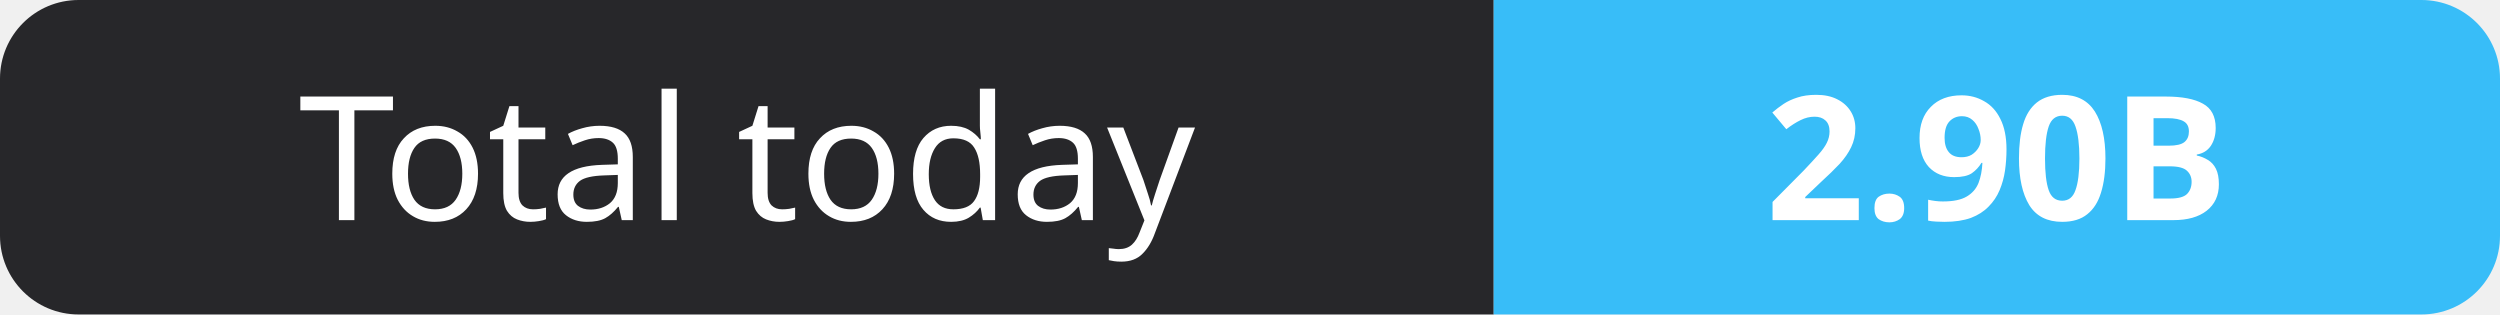
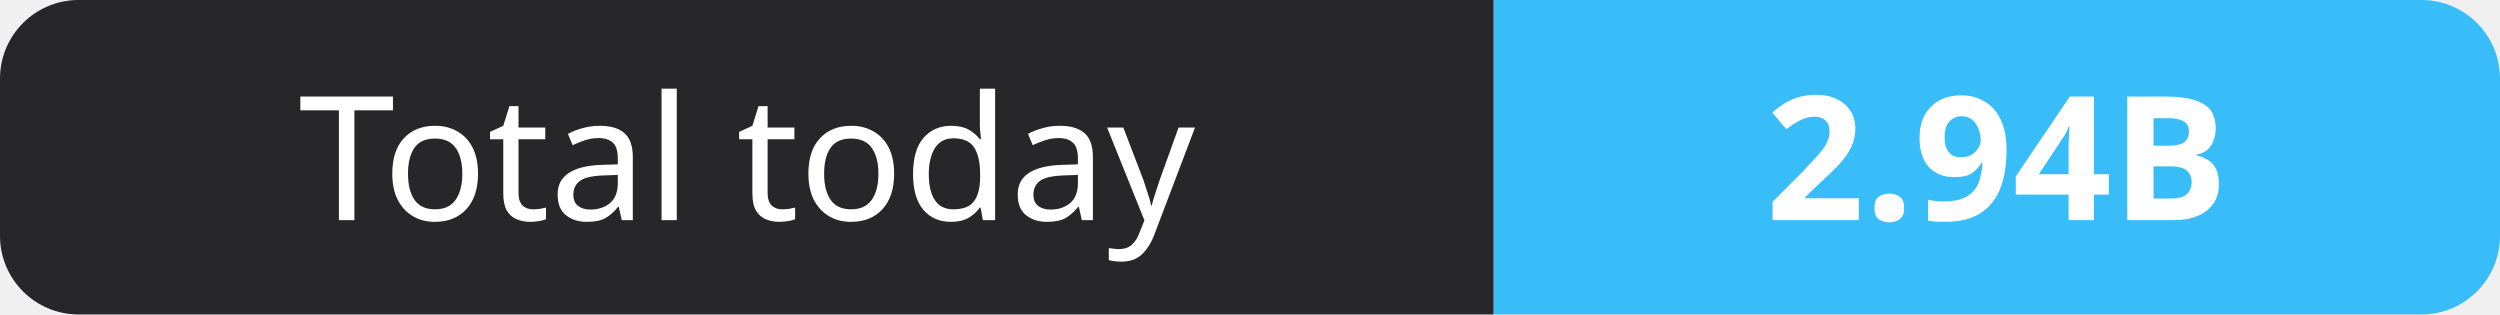
- <svg xmlns="http://www.w3.org/2000/svg" width="159" height="20" role="img" aria-label="Total today: 2.90B">
+ <svg xmlns="http://www.w3.org/2000/svg" width="159" height="20" role="img" aria-label="Total today: 2.94B">
  <clipPath id="r">
    <rect width="159" height="20" rx="5" fill="#fff" />
  </clipPath>
  <g clip-path="url(#r)">
    <rect width="95" height="20" fill="#27272a" />
    <rect x="95" width="64" height="20" fill="#38bdf8" />
  </g>
  <g fill="#fff" text-anchor="middle" font-family="Verdana,Geneva,sans-serif" font-size="11">
    <text x="47.5" y="14">Total today</text>
-     <text x="127.0" y="14" font-weight="700">2.90B</text>
+     <text x="127.0" y="14" font-weight="700">2.94B</text>
  </g>
</svg>
